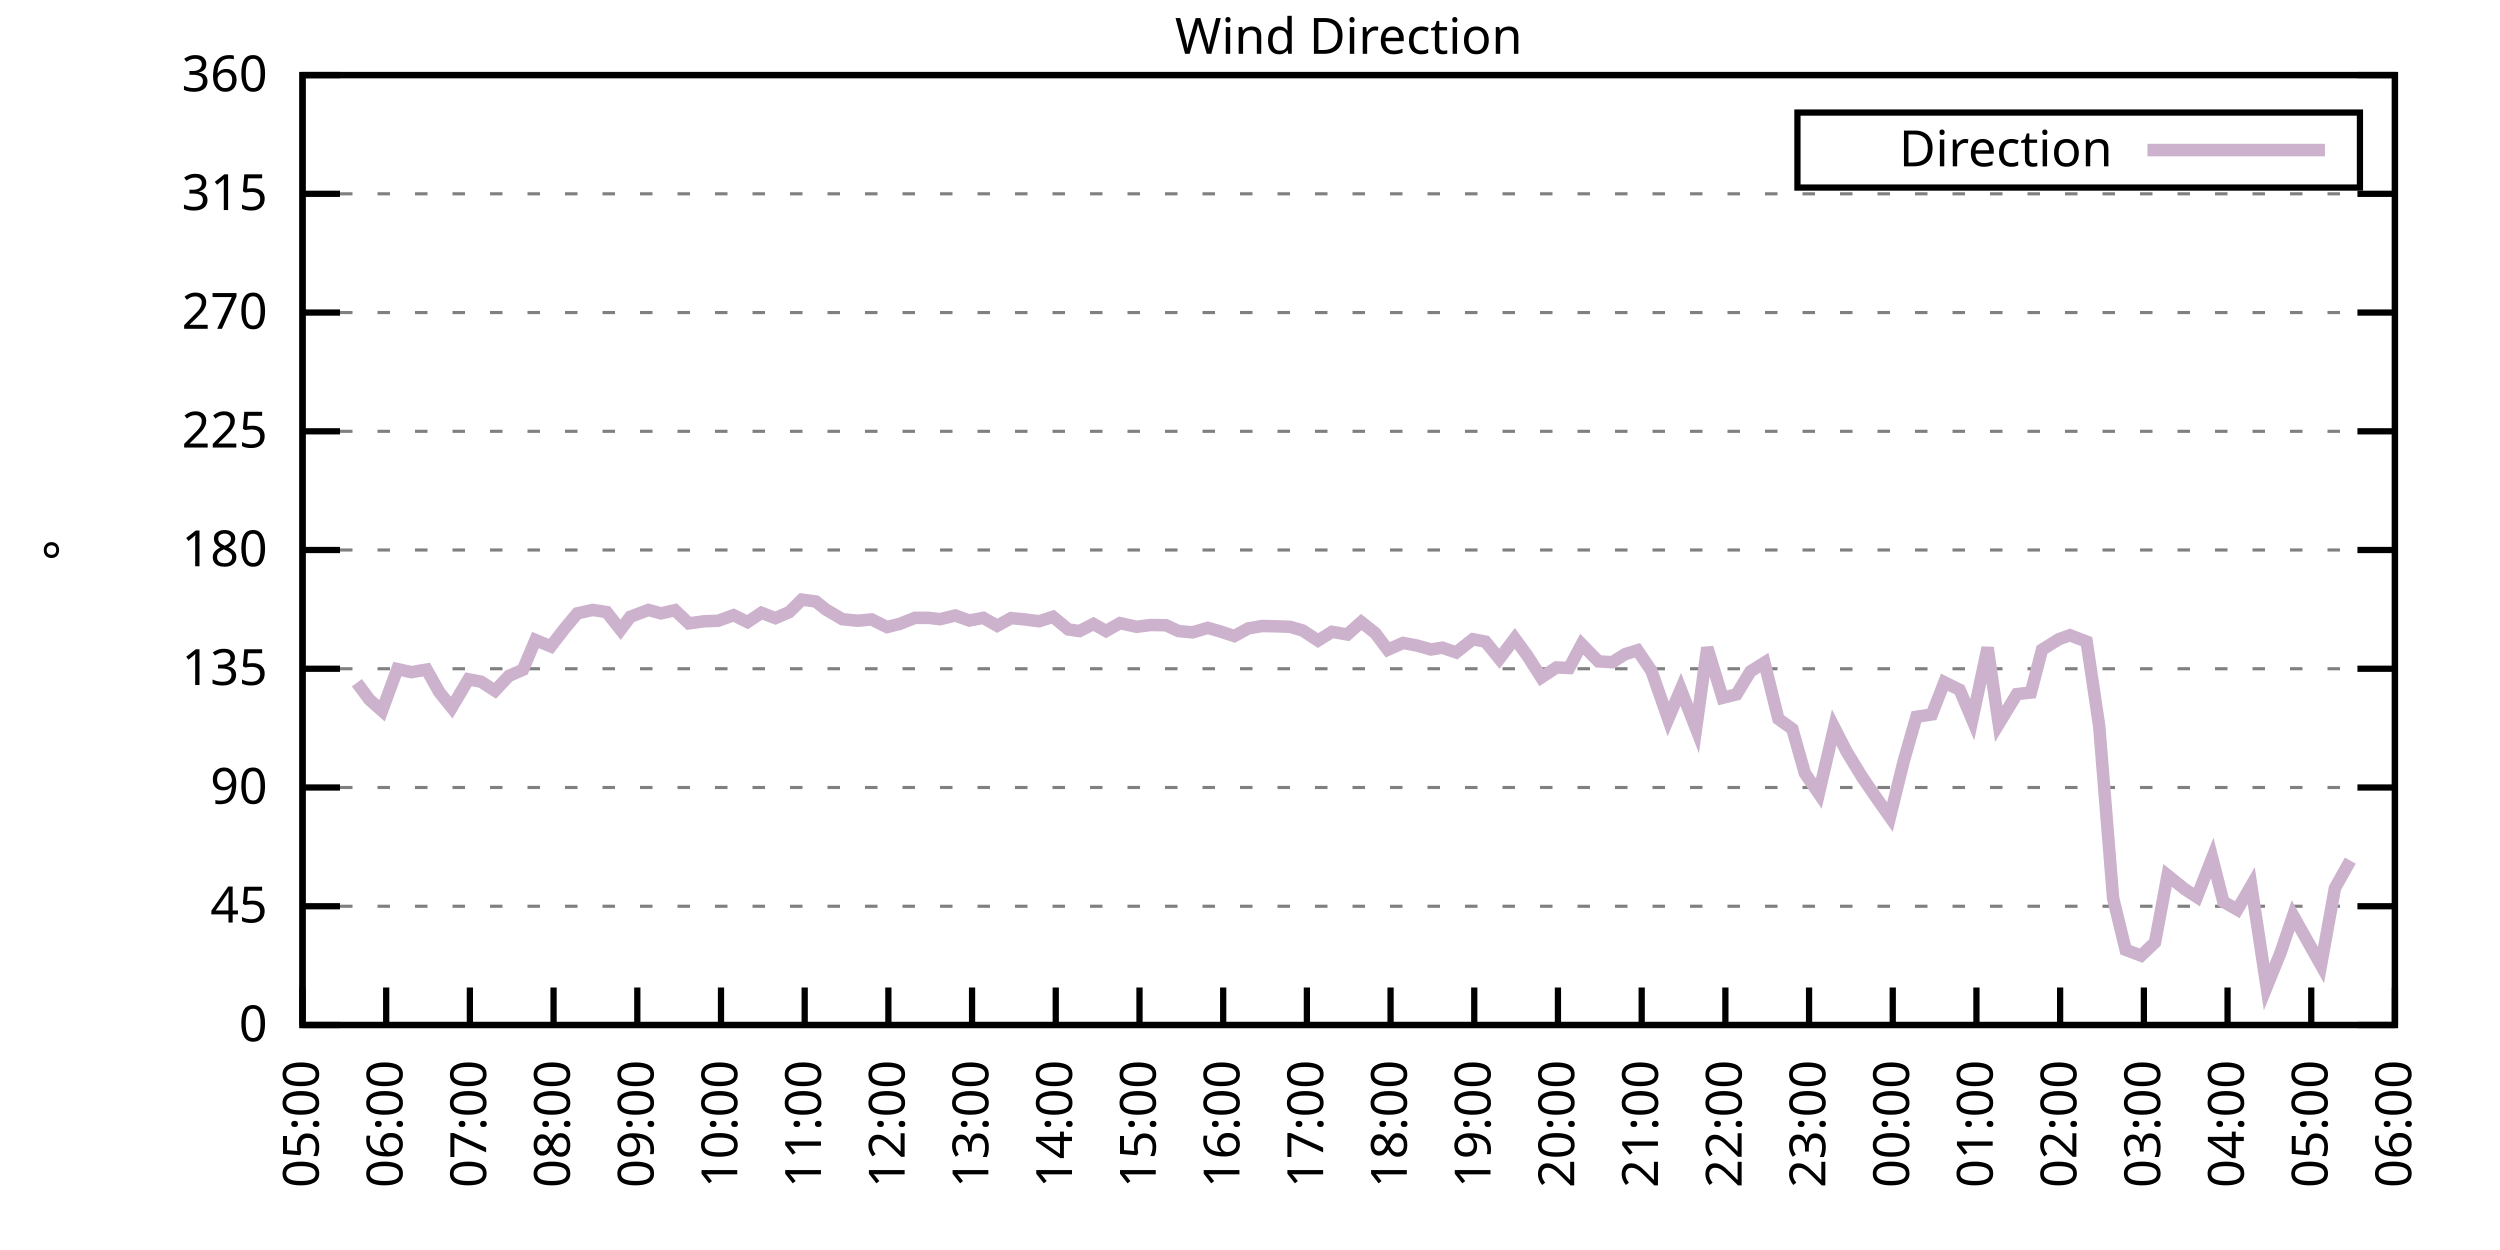
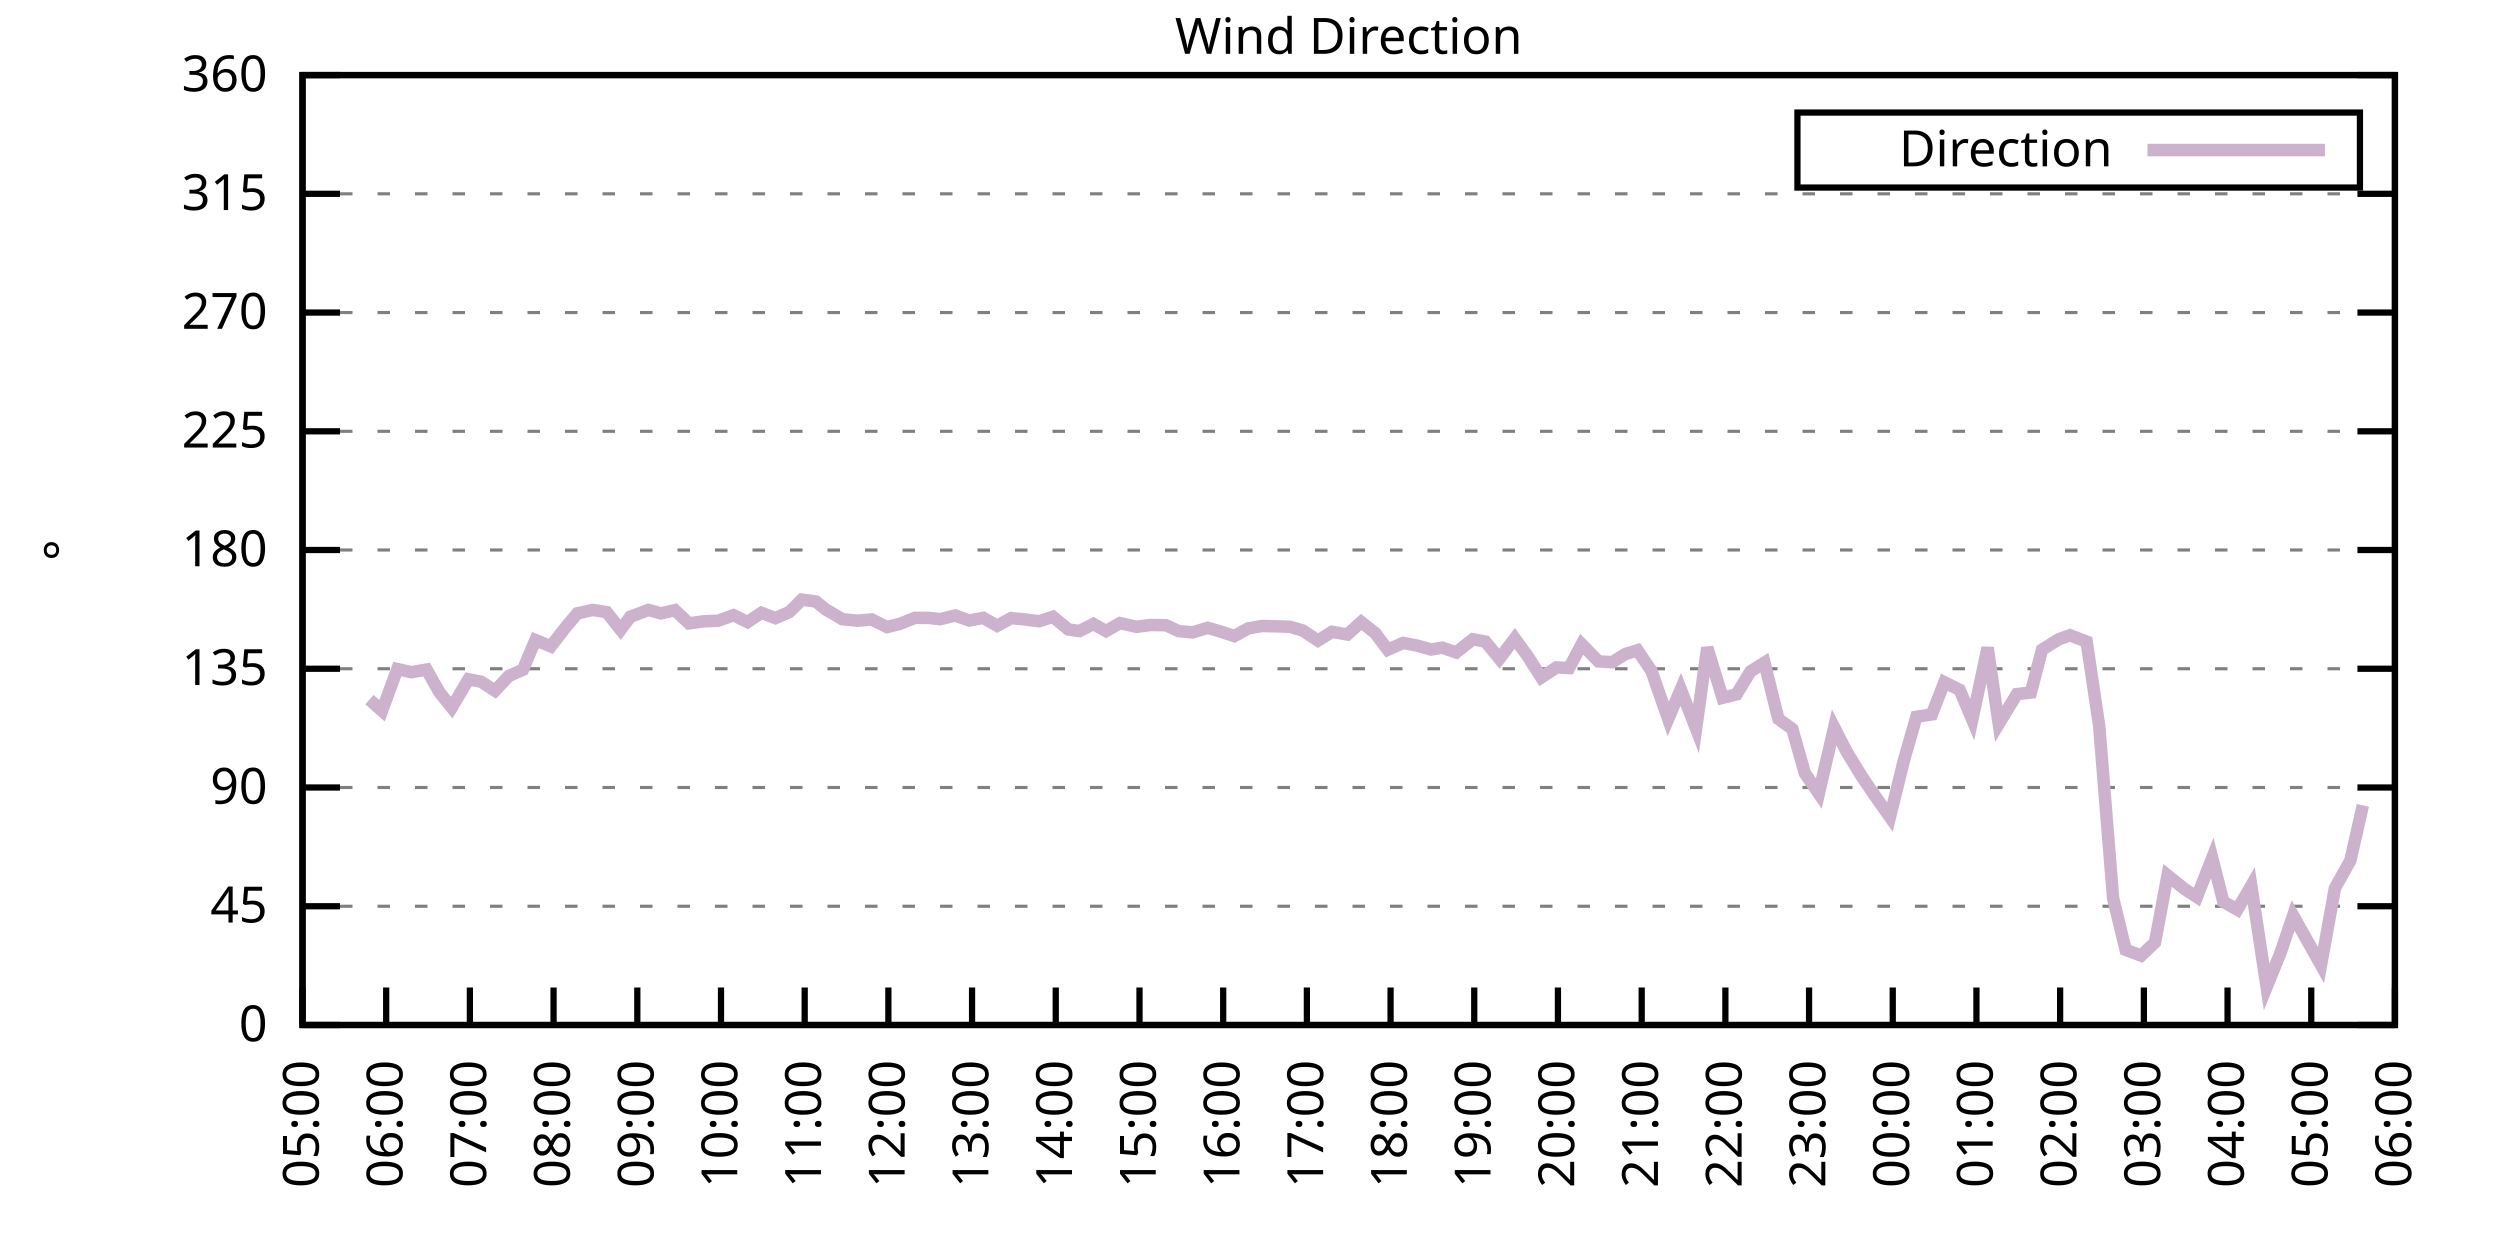
<svg xmlns="http://www.w3.org/2000/svg" xmlns:xlink="http://www.w3.org/1999/xlink" width="400" height="200" viewBox="0 0 400 200">
  <g id="gnuplot_canvas">
    <rect x="0" y="0" width="400" height="200" fill="none" />
    <defs>
      <circle id="gpDot" r="0.5" stroke-width="0.5" stroke="currentColor" />
      <path id="gpPt0" stroke-width="0.333" stroke="currentColor" d="M-1,0 h2 M0,-1 v2" />
      <path id="gpPt1" stroke-width="0.333" stroke="currentColor" d="M-1,-1 L1,1 M1,-1 L-1,1" />
      <path id="gpPt2" stroke-width="0.333" stroke="currentColor" d="M-1,0 L1,0 M0,-1 L0,1 M-1,-1 L1,1 M-1,1 L1,-1" />
      <rect id="gpPt3" stroke-width="0.333" stroke="currentColor" x="-1" y="-1" width="2" height="2" />
      <rect id="gpPt4" stroke-width="0.333" stroke="currentColor" fill="currentColor" x="-1" y="-1" width="2" height="2" />
      <circle id="gpPt5" stroke-width="0.333" stroke="currentColor" cx="0" cy="0" r="1" />
      <use xlink:href="#gpPt5" id="gpPt6" fill="currentColor" stroke="none" />
      <path id="gpPt7" stroke-width="0.333" stroke="currentColor" d="M0,-1.33 L-1.33,0.67 L1.33,0.67 z" />
      <use xlink:href="#gpPt7" id="gpPt8" fill="currentColor" stroke="none" />
      <use xlink:href="#gpPt7" id="gpPt9" stroke="currentColor" transform="rotate(180)" />
      <use xlink:href="#gpPt9" id="gpPt10" fill="currentColor" stroke="none" />
      <use xlink:href="#gpPt3" id="gpPt11" stroke="currentColor" transform="rotate(45)" />
      <use xlink:href="#gpPt11" id="gpPt12" fill="currentColor" stroke="none" />
      <path id="gpPt13" stroke-width="0.333" stroke="currentColor" d="M0,1.330 L1.265,0.411 L0.782,-1.067 L-0.782,-1.076 L-1.265,0.411 z" />
      <use xlink:href="#gpPt13" id="gpPt14" fill="currentColor" stroke="none" />
      <filter id="textbox" filterUnits="objectBoundingBox" x="0" y="0" height="1" width="1">
        <feFlood flood-color="white" flood-opacity="1" result="bgnd" />
        <feComposite in="SourceGraphic" in2="bgnd" operator="atop" />
      </filter>
      <filter id="greybox" filterUnits="objectBoundingBox" x="0" y="0" height="1" width="1">
        <feFlood flood-color="lightgrey" flood-opacity="1" result="grey" />
        <feComposite in="SourceGraphic" in2="grey" operator="atop" />
      </filter>
    </defs>
    <g fill="none" color="white" stroke="currentColor" stroke-width="1.00" stroke-linecap="butt" stroke-linejoin="miter">
</g>
    <g fill="none" color="black" stroke="currentColor" stroke-width="1.00" stroke-linecap="butt" stroke-linejoin="miter">
      <g stroke="none" shape-rendering="crispEdges">
        <polygon fill="rgb(255, 255, 255)" points="48.40,164.00 383.18,164.00 383.18,12.02 48.40,12.02 " />
      </g>
    </g>
    <g fill="none" color="black" stroke="currentColor" stroke-width="1.00" stroke-linecap="butt" stroke-linejoin="miter">
</g>
    <g fill="none" color="black" stroke="black" stroke-width="0.50" stroke-linecap="butt" stroke-linejoin="miter">
</g>
    <g fill="none" color="gray" stroke="currentColor" stroke-width="0.50" stroke-linecap="butt" stroke-linejoin="miter">
      <path stroke="gray" stroke-dasharray="2,4" class="gridline" d="M48.40,164.00 L383.19,164.00  " />
    </g>
    <g fill="none" color="gray" stroke="gray" stroke-width="1.00" stroke-linecap="butt" stroke-linejoin="miter">
</g>
    <g fill="none" color="black" stroke="currentColor" stroke-width="1.00" stroke-linecap="butt" stroke-linejoin="miter">
      <path stroke="black" d="M48.40,164.00 L54.40,164.00 M383.19,164.00 L377.19,164.00  " />
      <g transform="translate(42.80,166.60)" stroke="none" fill="black" font-family="Sans" font-size="8.00" text-anchor="end">
        <text>
          <tspan font-family="Sans"> 0</tspan>
        </text>
      </g>
    </g>
    <g fill="none" color="black" stroke="currentColor" stroke-width="1.00" stroke-linecap="butt" stroke-linejoin="miter">
</g>
    <g fill="none" color="black" stroke="black" stroke-width="0.50" stroke-linecap="butt" stroke-linejoin="miter">
</g>
    <g fill="none" color="gray" stroke="currentColor" stroke-width="0.50" stroke-linecap="butt" stroke-linejoin="miter">
      <path stroke="gray" stroke-dasharray="2,4" class="gridline" d="M48.40,145.00 L383.19,145.00  " />
    </g>
    <g fill="none" color="gray" stroke="gray" stroke-width="1.00" stroke-linecap="butt" stroke-linejoin="miter">
</g>
    <g fill="none" color="black" stroke="currentColor" stroke-width="1.00" stroke-linecap="butt" stroke-linejoin="miter">
      <path stroke="black" d="M48.40,145.00 L54.40,145.00 M383.19,145.00 L377.19,145.00  " />
      <g transform="translate(42.80,147.60)" stroke="none" fill="black" font-family="Sans" font-size="8.00" text-anchor="end">
        <text>
          <tspan font-family="Sans"> 45</tspan>
        </text>
      </g>
    </g>
    <g fill="none" color="black" stroke="currentColor" stroke-width="1.00" stroke-linecap="butt" stroke-linejoin="miter">
</g>
    <g fill="none" color="black" stroke="black" stroke-width="0.50" stroke-linecap="butt" stroke-linejoin="miter">
</g>
    <g fill="none" color="gray" stroke="currentColor" stroke-width="0.50" stroke-linecap="butt" stroke-linejoin="miter">
      <path stroke="gray" stroke-dasharray="2,4" class="gridline" d="M48.40,126.00 L383.19,126.00  " />
    </g>
    <g fill="none" color="gray" stroke="gray" stroke-width="1.00" stroke-linecap="butt" stroke-linejoin="miter">
</g>
    <g fill="none" color="black" stroke="currentColor" stroke-width="1.00" stroke-linecap="butt" stroke-linejoin="miter">
      <path stroke="black" d="M48.40,126.00 L54.40,126.00 M383.19,126.00 L377.19,126.00  " />
      <g transform="translate(42.80,128.60)" stroke="none" fill="black" font-family="Sans" font-size="8.00" text-anchor="end">
        <text>
          <tspan font-family="Sans"> 90</tspan>
        </text>
      </g>
    </g>
    <g fill="none" color="black" stroke="currentColor" stroke-width="1.00" stroke-linecap="butt" stroke-linejoin="miter">
</g>
    <g fill="none" color="black" stroke="black" stroke-width="0.50" stroke-linecap="butt" stroke-linejoin="miter">
</g>
    <g fill="none" color="gray" stroke="currentColor" stroke-width="0.50" stroke-linecap="butt" stroke-linejoin="miter">
      <path stroke="gray" stroke-dasharray="2,4" class="gridline" d="M48.40,107.00 L383.19,107.00  " />
    </g>
    <g fill="none" color="gray" stroke="gray" stroke-width="1.00" stroke-linecap="butt" stroke-linejoin="miter">
</g>
    <g fill="none" color="black" stroke="currentColor" stroke-width="1.00" stroke-linecap="butt" stroke-linejoin="miter">
      <path stroke="black" d="M48.40,107.00 L54.40,107.00 M383.19,107.00 L377.19,107.00  " />
      <g transform="translate(42.80,109.60)" stroke="none" fill="black" font-family="Sans" font-size="8.00" text-anchor="end">
        <text>
          <tspan font-family="Sans"> 135</tspan>
        </text>
      </g>
    </g>
    <g fill="none" color="black" stroke="currentColor" stroke-width="1.00" stroke-linecap="butt" stroke-linejoin="miter">
</g>
    <g fill="none" color="black" stroke="black" stroke-width="0.50" stroke-linecap="butt" stroke-linejoin="miter">
</g>
    <g fill="none" color="gray" stroke="currentColor" stroke-width="0.50" stroke-linecap="butt" stroke-linejoin="miter">
      <path stroke="gray" stroke-dasharray="2,4" class="gridline" d="M48.40,88.00 L383.19,88.00  " />
    </g>
    <g fill="none" color="gray" stroke="gray" stroke-width="1.00" stroke-linecap="butt" stroke-linejoin="miter">
</g>
    <g fill="none" color="black" stroke="currentColor" stroke-width="1.00" stroke-linecap="butt" stroke-linejoin="miter">
      <path stroke="black" d="M48.40,88.00 L54.40,88.00 M383.19,88.00 L377.19,88.00  " />
      <g transform="translate(42.80,90.60)" stroke="none" fill="black" font-family="Sans" font-size="8.00" text-anchor="end">
        <text>
          <tspan font-family="Sans"> 180</tspan>
        </text>
      </g>
    </g>
    <g fill="none" color="black" stroke="currentColor" stroke-width="1.00" stroke-linecap="butt" stroke-linejoin="miter">
</g>
    <g fill="none" color="black" stroke="black" stroke-width="0.50" stroke-linecap="butt" stroke-linejoin="miter">
</g>
    <g fill="none" color="gray" stroke="currentColor" stroke-width="0.50" stroke-linecap="butt" stroke-linejoin="miter">
      <path stroke="gray" stroke-dasharray="2,4" class="gridline" d="M48.40,69.01 L383.19,69.01  " />
    </g>
    <g fill="none" color="gray" stroke="gray" stroke-width="1.00" stroke-linecap="butt" stroke-linejoin="miter">
</g>
    <g fill="none" color="black" stroke="currentColor" stroke-width="1.00" stroke-linecap="butt" stroke-linejoin="miter">
      <path stroke="black" d="M48.40,69.01 L54.40,69.01 M383.19,69.01 L377.19,69.01  " />
      <g transform="translate(42.80,71.61)" stroke="none" fill="black" font-family="Sans" font-size="8.00" text-anchor="end">
        <text>
          <tspan font-family="Sans"> 225</tspan>
        </text>
      </g>
    </g>
    <g fill="none" color="black" stroke="currentColor" stroke-width="1.00" stroke-linecap="butt" stroke-linejoin="miter">
</g>
    <g fill="none" color="black" stroke="black" stroke-width="0.50" stroke-linecap="butt" stroke-linejoin="miter">
</g>
    <g fill="none" color="gray" stroke="currentColor" stroke-width="0.50" stroke-linecap="butt" stroke-linejoin="miter">
      <path stroke="gray" stroke-dasharray="2,4" class="gridline" d="M48.40,50.01 L383.19,50.01  " />
    </g>
    <g fill="none" color="gray" stroke="gray" stroke-width="1.00" stroke-linecap="butt" stroke-linejoin="miter">
</g>
    <g fill="none" color="black" stroke="currentColor" stroke-width="1.00" stroke-linecap="butt" stroke-linejoin="miter">
      <path stroke="black" d="M48.40,50.01 L54.40,50.01 M383.19,50.01 L377.19,50.01  " />
      <g transform="translate(42.80,52.61)" stroke="none" fill="black" font-family="Sans" font-size="8.00" text-anchor="end">
        <text>
          <tspan font-family="Sans"> 270</tspan>
        </text>
      </g>
    </g>
    <g fill="none" color="black" stroke="currentColor" stroke-width="1.00" stroke-linecap="butt" stroke-linejoin="miter">
</g>
    <g fill="none" color="black" stroke="black" stroke-width="0.50" stroke-linecap="butt" stroke-linejoin="miter">
</g>
    <g fill="none" color="gray" stroke="currentColor" stroke-width="0.50" stroke-linecap="butt" stroke-linejoin="miter">
      <path stroke="gray" stroke-dasharray="2,4" class="gridline" d="M48.40,31.01 L383.19,31.01  " />
    </g>
    <g fill="none" color="gray" stroke="gray" stroke-width="1.00" stroke-linecap="butt" stroke-linejoin="miter">
</g>
    <g fill="none" color="black" stroke="currentColor" stroke-width="1.00" stroke-linecap="butt" stroke-linejoin="miter">
      <path stroke="black" d="M48.40,31.01 L54.40,31.01 M383.19,31.01 L377.19,31.01  " />
      <g transform="translate(42.80,33.61)" stroke="none" fill="black" font-family="Sans" font-size="8.00" text-anchor="end">
        <text>
          <tspan font-family="Sans"> 315</tspan>
        </text>
      </g>
    </g>
    <g fill="none" color="black" stroke="currentColor" stroke-width="1.00" stroke-linecap="butt" stroke-linejoin="miter">
</g>
    <g fill="none" color="black" stroke="black" stroke-width="0.50" stroke-linecap="butt" stroke-linejoin="miter">
</g>
    <g fill="none" color="gray" stroke="currentColor" stroke-width="0.50" stroke-linecap="butt" stroke-linejoin="miter">
      <path stroke="gray" stroke-dasharray="2,4" class="gridline" d="M48.40,12.01 L383.19,12.01  " />
    </g>
    <g fill="none" color="gray" stroke="gray" stroke-width="1.00" stroke-linecap="butt" stroke-linejoin="miter">
</g>
    <g fill="none" color="black" stroke="currentColor" stroke-width="1.00" stroke-linecap="butt" stroke-linejoin="miter">
      <path stroke="black" d="M48.40,12.01 L54.40,12.01 M383.19,12.01 L377.19,12.01  " />
      <g transform="translate(42.80,14.61)" stroke="none" fill="black" font-family="Sans" font-size="8.00" text-anchor="end">
        <text>
          <tspan font-family="Sans"> 360</tspan>
        </text>
      </g>
    </g>
    <g fill="none" color="black" stroke="currentColor" stroke-width="1.00" stroke-linecap="butt" stroke-linejoin="miter">
      <path stroke="black" d="M48.40,164.00 L48.40,158.00  " />
      <g transform="translate(51.00,169.60) rotate(270.00)" stroke="none" fill="black" font-family="Sans" font-size="8.00" text-anchor="end">
        <text>
          <tspan font-family="Sans">05:00</tspan>
        </text>
      </g>
    </g>
    <g fill="none" color="black" stroke="currentColor" stroke-width="1.00" stroke-linecap="butt" stroke-linejoin="miter">
      <path stroke="black" d="M61.79,164.00 L61.79,158.00  " />
      <g transform="translate(64.39,169.60) rotate(270.00)" stroke="none" fill="black" font-family="Sans" font-size="8.00" text-anchor="end">
        <text>
          <tspan font-family="Sans">06:00</tspan>
        </text>
      </g>
    </g>
    <g fill="none" color="black" stroke="currentColor" stroke-width="1.00" stroke-linecap="butt" stroke-linejoin="miter">
      <path stroke="black" d="M75.18,164.00 L75.18,158.00  " />
      <g transform="translate(77.78,169.60) rotate(270.00)" stroke="none" fill="black" font-family="Sans" font-size="8.00" text-anchor="end">
        <text>
          <tspan font-family="Sans">07:00</tspan>
        </text>
      </g>
    </g>
    <g fill="none" color="black" stroke="currentColor" stroke-width="1.00" stroke-linecap="butt" stroke-linejoin="miter">
      <path stroke="black" d="M88.57,164.00 L88.57,158.00  " />
      <g transform="translate(91.17,169.60) rotate(270.00)" stroke="none" fill="black" font-family="Sans" font-size="8.00" text-anchor="end">
        <text>
          <tspan font-family="Sans">08:00</tspan>
        </text>
      </g>
    </g>
    <g fill="none" color="black" stroke="currentColor" stroke-width="1.00" stroke-linecap="butt" stroke-linejoin="miter">
      <path stroke="black" d="M101.97,164.00 L101.97,158.00  " />
      <g transform="translate(104.57,169.60) rotate(270.00)" stroke="none" fill="black" font-family="Sans" font-size="8.00" text-anchor="end">
        <text>
          <tspan font-family="Sans">09:00</tspan>
        </text>
      </g>
    </g>
    <g fill="none" color="black" stroke="currentColor" stroke-width="1.00" stroke-linecap="butt" stroke-linejoin="miter">
      <path stroke="black" d="M115.36,164.00 L115.36,158.00  " />
      <g transform="translate(117.96,169.60) rotate(270.00)" stroke="none" fill="black" font-family="Sans" font-size="8.00" text-anchor="end">
        <text>
          <tspan font-family="Sans">10:00</tspan>
        </text>
      </g>
    </g>
    <g fill="none" color="black" stroke="currentColor" stroke-width="1.00" stroke-linecap="butt" stroke-linejoin="miter">
      <path stroke="black" d="M128.75,164.00 L128.75,158.00  " />
      <g transform="translate(131.35,169.60) rotate(270.00)" stroke="none" fill="black" font-family="Sans" font-size="8.00" text-anchor="end">
        <text>
          <tspan font-family="Sans">11:00</tspan>
        </text>
      </g>
    </g>
    <g fill="none" color="black" stroke="currentColor" stroke-width="1.00" stroke-linecap="butt" stroke-linejoin="miter">
      <path stroke="black" d="M142.14,164.00 L142.14,158.00  " />
      <g transform="translate(144.74,169.60) rotate(270.00)" stroke="none" fill="black" font-family="Sans" font-size="8.00" text-anchor="end">
        <text>
          <tspan font-family="Sans">12:00</tspan>
        </text>
      </g>
    </g>
    <g fill="none" color="black" stroke="currentColor" stroke-width="1.00" stroke-linecap="butt" stroke-linejoin="miter">
      <path stroke="black" d="M155.53,164.00 L155.53,158.00  " />
      <g transform="translate(158.13,169.60) rotate(270.00)" stroke="none" fill="black" font-family="Sans" font-size="8.00" text-anchor="end">
        <text>
          <tspan font-family="Sans">13:00</tspan>
        </text>
      </g>
    </g>
    <g fill="none" color="black" stroke="currentColor" stroke-width="1.00" stroke-linecap="butt" stroke-linejoin="miter">
      <path stroke="black" d="M168.92,164.00 L168.92,158.00  " />
      <g transform="translate(171.52,169.60) rotate(270.00)" stroke="none" fill="black" font-family="Sans" font-size="8.00" text-anchor="end">
        <text>
          <tspan font-family="Sans">14:00</tspan>
        </text>
      </g>
    </g>
    <g fill="none" color="black" stroke="currentColor" stroke-width="1.00" stroke-linecap="butt" stroke-linejoin="miter">
      <path stroke="black" d="M182.32,164.00 L182.32,158.00  " />
      <g transform="translate(184.92,169.60) rotate(270.00)" stroke="none" fill="black" font-family="Sans" font-size="8.00" text-anchor="end">
        <text>
          <tspan font-family="Sans">15:00</tspan>
        </text>
      </g>
    </g>
    <g fill="none" color="black" stroke="currentColor" stroke-width="1.00" stroke-linecap="butt" stroke-linejoin="miter">
      <path stroke="black" d="M195.71,164.00 L195.71,158.00  " />
      <g transform="translate(198.31,169.60) rotate(270.00)" stroke="none" fill="black" font-family="Sans" font-size="8.00" text-anchor="end">
        <text>
          <tspan font-family="Sans">16:00</tspan>
        </text>
      </g>
    </g>
    <g fill="none" color="black" stroke="currentColor" stroke-width="1.00" stroke-linecap="butt" stroke-linejoin="miter">
      <path stroke="black" d="M209.10,164.00 L209.10,158.00  " />
      <g transform="translate(211.70,169.60) rotate(270.00)" stroke="none" fill="black" font-family="Sans" font-size="8.00" text-anchor="end">
        <text>
          <tspan font-family="Sans">17:00</tspan>
        </text>
      </g>
    </g>
    <g fill="none" color="black" stroke="currentColor" stroke-width="1.00" stroke-linecap="butt" stroke-linejoin="miter">
      <path stroke="black" d="M222.49,164.00 L222.49,158.00  " />
      <g transform="translate(225.09,169.60) rotate(270.00)" stroke="none" fill="black" font-family="Sans" font-size="8.00" text-anchor="end">
        <text>
          <tspan font-family="Sans">18:00</tspan>
        </text>
      </g>
    </g>
    <g fill="none" color="black" stroke="currentColor" stroke-width="1.00" stroke-linecap="butt" stroke-linejoin="miter">
      <path stroke="black" d="M235.88,164.00 L235.88,158.00  " />
      <g transform="translate(238.48,169.60) rotate(270.00)" stroke="none" fill="black" font-family="Sans" font-size="8.00" text-anchor="end">
        <text>
          <tspan font-family="Sans">19:00</tspan>
        </text>
      </g>
    </g>
    <g fill="none" color="black" stroke="currentColor" stroke-width="1.00" stroke-linecap="butt" stroke-linejoin="miter">
      <path stroke="black" d="M249.27,164.00 L249.27,158.00  " />
      <g transform="translate(251.87,169.60) rotate(270.00)" stroke="none" fill="black" font-family="Sans" font-size="8.00" text-anchor="end">
        <text>
          <tspan font-family="Sans">20:00</tspan>
        </text>
      </g>
    </g>
    <g fill="none" color="black" stroke="currentColor" stroke-width="1.00" stroke-linecap="butt" stroke-linejoin="miter">
      <path stroke="black" d="M262.67,164.00 L262.67,158.00  " />
      <g transform="translate(265.27,169.60) rotate(270.00)" stroke="none" fill="black" font-family="Sans" font-size="8.00" text-anchor="end">
        <text>
          <tspan font-family="Sans">21:00</tspan>
        </text>
      </g>
    </g>
    <g fill="none" color="black" stroke="currentColor" stroke-width="1.00" stroke-linecap="butt" stroke-linejoin="miter">
      <path stroke="black" d="M276.06,164.00 L276.06,158.00  " />
      <g transform="translate(278.66,169.60) rotate(270.00)" stroke="none" fill="black" font-family="Sans" font-size="8.00" text-anchor="end">
        <text>
          <tspan font-family="Sans">22:00</tspan>
        </text>
      </g>
    </g>
    <g fill="none" color="black" stroke="currentColor" stroke-width="1.00" stroke-linecap="butt" stroke-linejoin="miter">
      <path stroke="black" d="M289.45,164.00 L289.45,158.00  " />
      <g transform="translate(292.05,169.60) rotate(270.00)" stroke="none" fill="black" font-family="Sans" font-size="8.00" text-anchor="end">
        <text>
          <tspan font-family="Sans">23:00</tspan>
        </text>
      </g>
    </g>
    <g fill="none" color="black" stroke="currentColor" stroke-width="1.00" stroke-linecap="butt" stroke-linejoin="miter">
      <path stroke="black" d="M302.84,164.00 L302.84,158.00  " />
      <g transform="translate(305.44,169.60) rotate(270.00)" stroke="none" fill="black" font-family="Sans" font-size="8.00" text-anchor="end">
        <text>
          <tspan font-family="Sans">00:00</tspan>
        </text>
      </g>
    </g>
    <g fill="none" color="black" stroke="currentColor" stroke-width="1.00" stroke-linecap="butt" stroke-linejoin="miter">
      <path stroke="black" d="M316.23,164.00 L316.23,158.00  " />
      <g transform="translate(318.83,169.60) rotate(270.00)" stroke="none" fill="black" font-family="Sans" font-size="8.00" text-anchor="end">
        <text>
          <tspan font-family="Sans">01:00</tspan>
        </text>
      </g>
    </g>
    <g fill="none" color="black" stroke="currentColor" stroke-width="1.00" stroke-linecap="butt" stroke-linejoin="miter">
      <path stroke="black" d="M329.62,164.00 L329.62,158.00  " />
      <g transform="translate(332.22,169.60) rotate(270.00)" stroke="none" fill="black" font-family="Sans" font-size="8.00" text-anchor="end">
        <text>
          <tspan font-family="Sans">02:00</tspan>
        </text>
      </g>
    </g>
    <g fill="none" color="black" stroke="currentColor" stroke-width="1.00" stroke-linecap="butt" stroke-linejoin="miter">
      <path stroke="black" d="M343.02,164.00 L343.02,158.00  " />
      <g transform="translate(345.62,169.60) rotate(270.00)" stroke="none" fill="black" font-family="Sans" font-size="8.00" text-anchor="end">
        <text>
          <tspan font-family="Sans">03:00</tspan>
        </text>
      </g>
    </g>
    <g fill="none" color="black" stroke="currentColor" stroke-width="1.00" stroke-linecap="butt" stroke-linejoin="miter">
      <path stroke="black" d="M356.41,164.00 L356.41,158.00  " />
      <g transform="translate(359.01,169.60) rotate(270.00)" stroke="none" fill="black" font-family="Sans" font-size="8.00" text-anchor="end">
        <text>
          <tspan font-family="Sans">04:00</tspan>
        </text>
      </g>
    </g>
    <g fill="none" color="black" stroke="currentColor" stroke-width="1.00" stroke-linecap="butt" stroke-linejoin="miter">
      <path stroke="black" d="M369.80,164.00 L369.80,158.00  " />
      <g transform="translate(372.40,169.60) rotate(270.00)" stroke="none" fill="black" font-family="Sans" font-size="8.00" text-anchor="end">
        <text>
          <tspan font-family="Sans">05:00</tspan>
        </text>
      </g>
    </g>
    <g fill="none" color="black" stroke="currentColor" stroke-width="1.00" stroke-linecap="butt" stroke-linejoin="miter">
      <path stroke="black" d="M383.19,164.00 L383.19,158.00  " />
      <g transform="translate(385.79,169.60) rotate(270.00)" stroke="none" fill="black" font-family="Sans" font-size="8.00" text-anchor="end">
        <text>
          <tspan font-family="Sans">06:00</tspan>
        </text>
      </g>
    </g>
    <g fill="none" color="black" stroke="currentColor" stroke-width="1.00" stroke-linecap="butt" stroke-linejoin="miter">
</g>
    <g fill="none" color="black" stroke="currentColor" stroke-width="1.00" stroke-linecap="butt" stroke-linejoin="miter">
      <path stroke="black" d="M48.40,12.01 L48.40,164.00 L383.19,164.00 L383.19,12.01 L48.40,12.01 Z  " />
    </g>
    <g fill="none" color="black" stroke="currentColor" stroke-width="1.00" stroke-linecap="butt" stroke-linejoin="miter">
</g>
    <g fill="none" color="black" stroke="currentColor" stroke-width="1.00" stroke-linecap="butt" stroke-linejoin="miter">
      <path stroke="black" d="M287.59,30.01 L287.59,18.01 L377.59,18.01 L377.59,30.01 L287.59,30.01 Z  " />
    </g>
    <g id="Wind_direction_plot_1">
      <g fill="none" color="white" stroke="black" stroke-width="2.00" stroke-linecap="butt" stroke-linejoin="miter">
</g>
      <g fill="none" color="black" stroke="currentColor" stroke-width="2.00" stroke-linecap="butt" stroke-linejoin="miter">
        <g transform="translate(337.99,26.61)" stroke="none" fill="black" font-family="Sans" font-size="8.00" text-anchor="end">
          <text>
            <tspan font-family="Sans">Direction</tspan>
          </text>
        </g>
      </g>
      <g fill="none" color="black" stroke="currentColor" stroke-width="2.00" stroke-linecap="butt" stroke-linejoin="miter">
-         <path stroke="rgb(204, 178, 204)" d="M343.59,24.01 L371.99,24.01 M57.10,109.24 L59.11,111.94 L61.12,113.72 L63.58,107.05 L65.81,107.55 L68.26,107.13   L70.27,110.72 L72.28,113.21 L74.96,108.69 L76.97,109.07 L79.20,110.51 L81.43,108.14 L83.66,107.17 L85.67,102.40   L88.13,103.42 L90.36,100.54 L92.37,98.14 L94.82,97.59 L97.06,97.93 L99.29,100.76 L100.85,98.69 L103.75,97.59   L105.76,98.14 L107.99,97.63 L110.22,99.74 L112.68,99.40 L114.91,99.32 L117.37,98.43 L119.60,99.53 L121.83,98.05   L124.06,98.90 L126.29,97.93 L128.30,95.94 L130.54,96.24 L132.10,97.50 L134.78,99.07 L137.23,99.32 L139.46,99.11   L141.92,100.33 L143.93,99.83 L146.38,98.86 L148.61,98.86 L150.40,99.07 L152.85,98.48 L155.09,99.28 L157.32,98.86   L159.55,100.12 L161.78,98.90 L164.01,99.11 L166.25,99.40 L168.48,98.69 L170.93,100.71 L172.72,100.97 L174.95,99.83   L176.96,100.97 L179.19,99.70 L181.87,100.29 L184.10,100.00 L186.56,100.04 L188.57,100.97 L190.80,101.18 L193.25,100.46   L195.04,100.97 L197.49,101.77 L199.73,100.54 L201.96,100.16 L204.19,100.21 L206.42,100.29 L208.43,100.88 L210.88,102.49   L213.12,101.09 L215.57,101.52 L217.80,99.53 L220.04,101.30 L222.04,103.96 L224.50,102.87 L226.73,103.29 L228.96,103.92   L230.75,103.63 L232.98,104.39 L235.66,102.28 L237.67,102.66 L239.90,105.40 L242.36,102.15 L244.36,104.89 L246.60,108.40   L249.05,106.79 L251.06,106.88 L253.07,103.08 L255.75,105.82 L257.98,105.95 L259.99,104.68 L262.00,104.05 L264.23,107.34   L266.91,115.03 L268.92,110.30 L271.37,116.59 L273.16,103.63 L275.61,111.65 L277.84,111.10 L280.07,107.43 L282.31,106.03   L284.54,115.03 L286.77,116.63 L288.78,123.72 L291.01,126.97 L293.47,116.38 L295.48,120.30 L297.93,124.31 L300.39,127.90   L302.39,130.73 L304.63,121.65 L306.63,114.69 L309.09,114.31 L311.10,109.16 L313.55,110.38 L315.56,115.15 L318.02,103.63   L319.80,115.83 L322.70,111.06 L324.94,110.80 L326.72,103.96 L329.40,102.28 L331.19,101.64 L333.86,102.66 L335.87,116.17   L338.10,143.73 L340.11,151.97 L342.57,152.90 L344.80,150.79 L346.81,140.06 L349.49,142.21 L351.50,143.52 L353.95,137.28   L355.74,144.28 L357.97,145.55 L360.20,141.71 L362.66,157.92 L364.89,152.43 L366.90,146.48 L371.36,154.42 L373.59,142.09   L376.05,137.70  " />
+         <path stroke="rgb(204, 178, 204)" d="M343.59,24.01 L371.99,24.01 M59.11,111.94 L61.12,113.72 L63.58,107.05 L65.81,107.55 L68.26,107.13 L70.27,110.72   L72.28,113.21 L74.96,108.69 L76.97,109.07 L79.20,110.51 L81.43,108.14 L83.66,107.17 L85.67,102.40 L88.13,103.42   L90.36,100.54 L92.37,98.14 L94.82,97.59 L97.06,97.93 L99.29,100.76 L100.85,98.69 L103.75,97.59 L105.76,98.14   L107.99,97.63 L110.22,99.74 L112.68,99.40 L114.91,99.32 L117.37,98.43 L119.60,99.53 L121.83,98.05 L124.06,98.90   L126.29,97.93 L128.30,95.94 L130.54,96.24 L132.10,97.50 L134.78,99.07 L137.23,99.32 L139.46,99.11 L141.92,100.33   L143.93,99.83 L146.38,98.86 L148.61,98.86 L150.40,99.07 L152.85,98.48 L155.09,99.28 L157.32,98.86 L159.55,100.12   L161.78,98.90 L164.01,99.11 L166.25,99.40 L168.48,98.69 L170.93,100.71 L172.72,100.97 L174.95,99.83 L176.96,100.97   L179.19,99.70 L181.87,100.29 L184.10,100.00 L186.56,100.04 L188.57,100.97 L190.80,101.18 L193.25,100.46 L195.04,100.97   L197.49,101.77 L199.73,100.54 L201.96,100.16 L204.19,100.21 L206.42,100.29 L208.43,100.88 L210.88,102.49 L213.12,101.09   L215.57,101.52 L217.80,99.53 L220.04,101.30 L222.04,103.96 L224.50,102.87 L226.73,103.29 L228.96,103.92 L230.75,103.63   L232.98,104.39 L235.66,102.28 L237.67,102.66 L239.90,105.40 L242.36,102.15 L244.36,104.89 L246.60,108.40 L249.05,106.79   L251.06,106.88 L253.07,103.08 L255.75,105.82 L257.98,105.95 L259.99,104.68 L262.00,104.05 L264.23,107.34 L266.91,115.03   L268.92,110.30 L271.37,116.59 L273.16,103.63 L275.61,111.65 L277.84,111.10 L280.07,107.43 L282.31,106.03 L284.54,115.03   L286.77,116.63 L288.78,123.72 L291.01,126.97 L293.47,116.38 L295.48,120.30 L297.93,124.31 L300.39,127.90 L302.39,130.73   L304.63,121.65 L306.63,114.69 L309.09,114.31 L311.10,109.16 L313.55,110.38 L315.56,115.15 L318.02,103.63 L319.80,115.83   L322.70,111.06 L324.94,110.80 L326.72,103.96 L329.40,102.28 L331.19,101.64 L333.86,102.66 L335.87,116.17 L338.10,143.73   L340.11,151.97 L342.57,152.90 L344.80,150.79 L346.81,140.06 L349.49,142.21 L351.50,143.52 L353.95,137.28 L355.74,144.28   L357.97,145.55 L360.20,141.71 L362.66,157.92 L364.89,152.43 L366.90,146.48 L371.36,154.42 L373.59,142.09 L376.05,137.70   L378.06,128.87  " />
      </g>
    </g>
    <g fill="none" color="black" stroke="currentColor" stroke-width="2.00" stroke-linecap="butt" stroke-linejoin="miter">
</g>
    <g fill="none" color="black" stroke="black" stroke-width="1.00" stroke-linecap="butt" stroke-linejoin="miter">
</g>
    <g fill="none" color="black" stroke="currentColor" stroke-width="1.00" stroke-linecap="butt" stroke-linejoin="miter">
      <path stroke="black" d="M48.40,12.01 L48.40,164.00 L383.19,164.00 L383.19,12.01 L48.40,12.01 Z  " />
      <g transform="translate(12.80,88.01) rotate(270.00)" stroke="none" fill="black" font-family="Sans" font-size="8.00" text-anchor="middle">
        <text>
          <tspan font-family="Sans">°</tspan>
        </text>
      </g>
    </g>
    <g fill="none" color="black" stroke="currentColor" stroke-width="1.00" stroke-linecap="butt" stroke-linejoin="miter">
</g>
    <g fill="none" color="black" stroke="currentColor" stroke-width="1.00" stroke-linecap="butt" stroke-linejoin="miter">
      <g transform="translate(215.79,8.61)" stroke="none" fill="black" font-family="Sans" font-size="8.00" text-anchor="middle">
        <text>
          <tspan font-family="Sans">Wind Direction</tspan>
        </text>
      </g>
    </g>
    <g fill="none" color="black" stroke="currentColor" stroke-width="1.00" stroke-linecap="butt" stroke-linejoin="miter">
</g>
  </g>
</svg>
